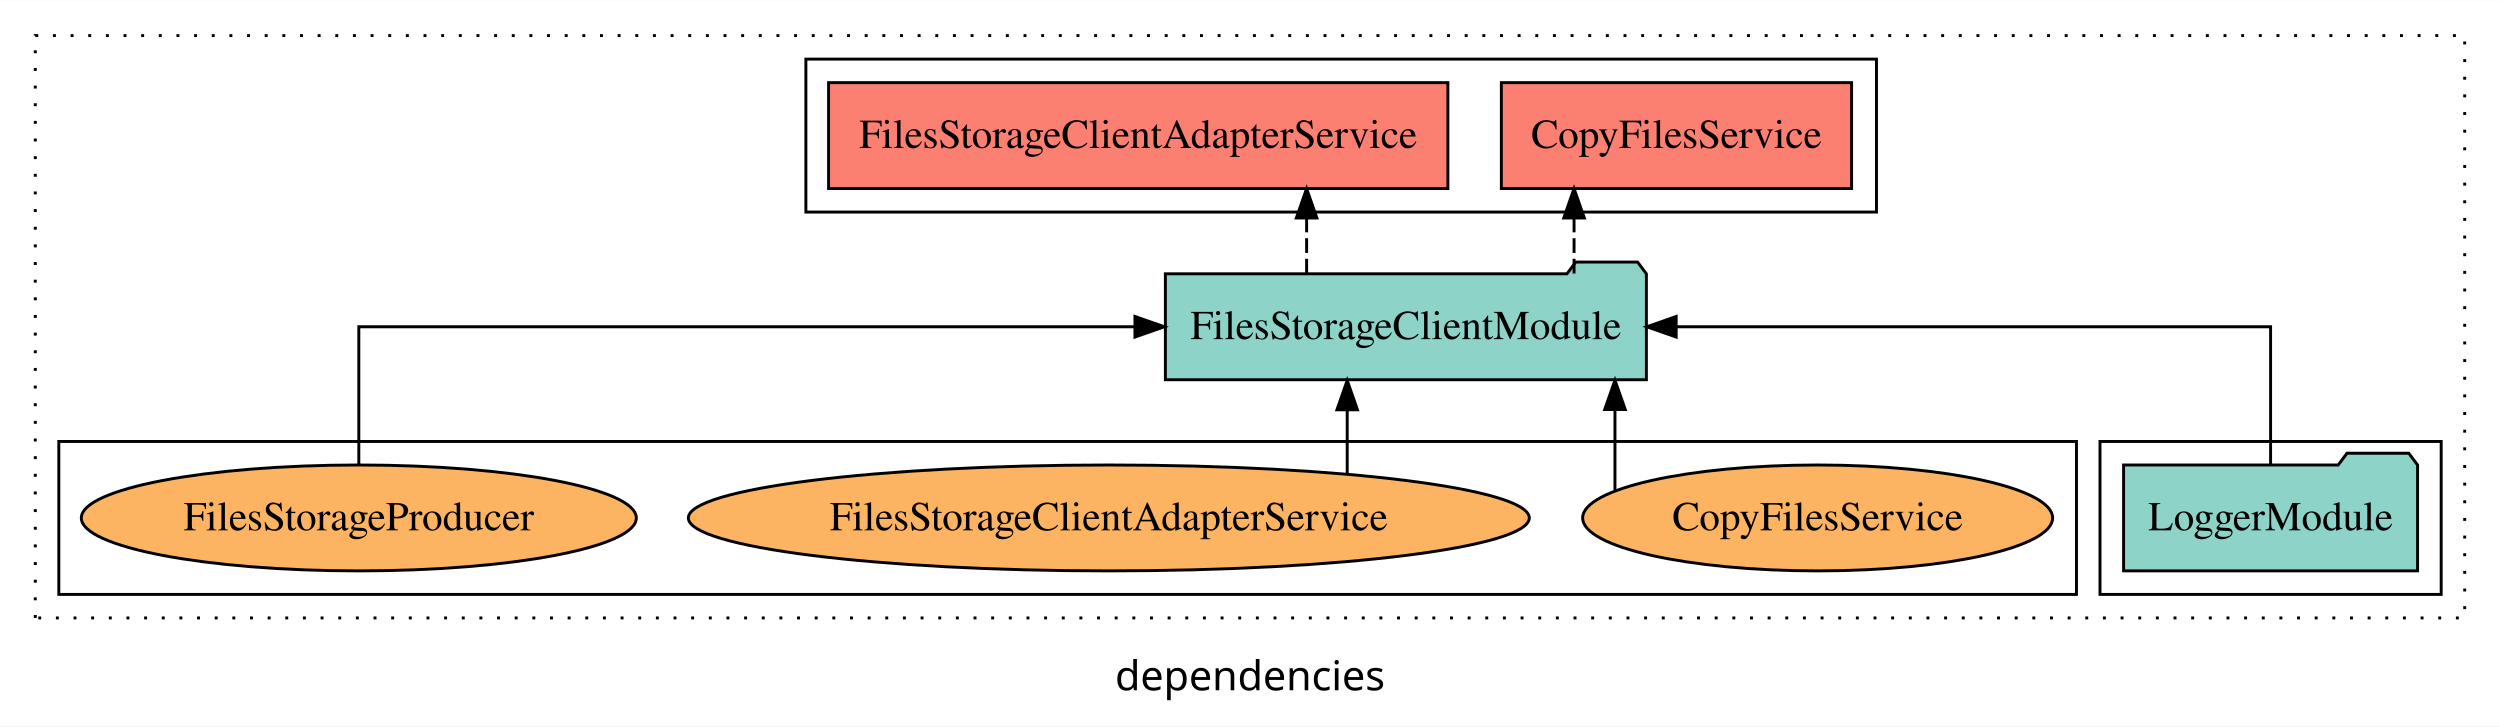
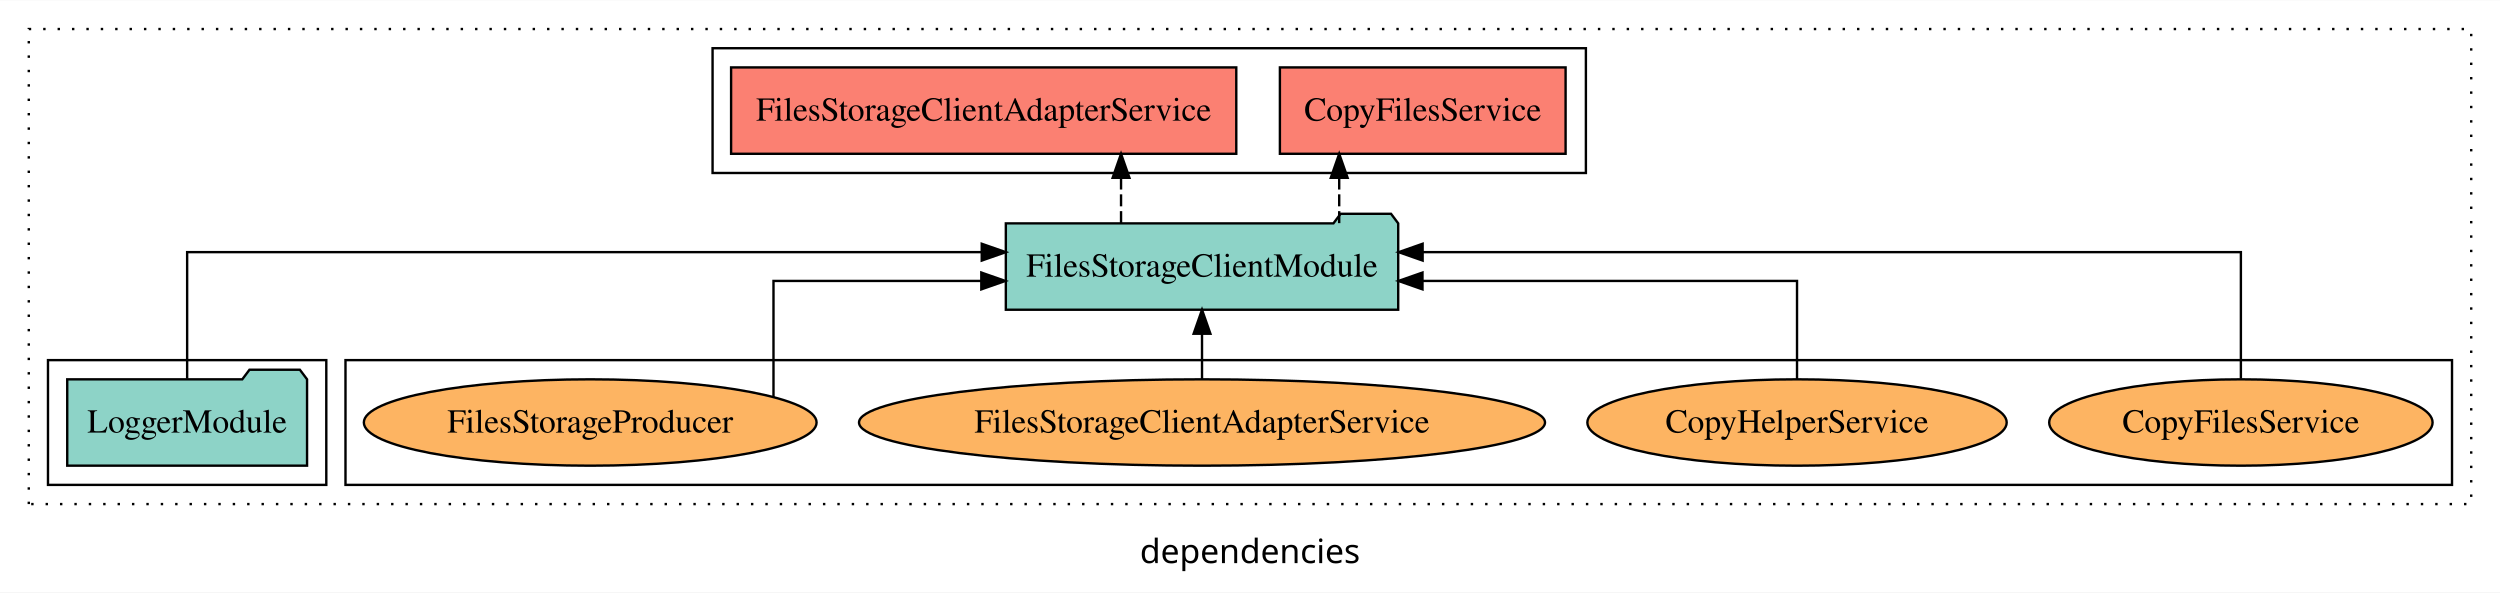
- <svg xmlns="http://www.w3.org/2000/svg" width="850pt" height="247pt" viewBox="0.00 0.00 850.00 246.80">
+ <svg xmlns="http://www.w3.org/2000/svg" width="1042pt" height="247pt" viewBox="0.00 0.00 1042.00 246.80">
  <g id="graph0" class="graph" transform="scale(1 1) rotate(0) translate(4 242.8)">
-     <polygon fill="white" stroke="transparent" points="-4,4 -4,-242.8 846,-242.8 846,4 -4,4" />
-     <text text-anchor="middle" x="421" y="-8.2" font-family="sans-serif" font-size="14.00">dependencies</text>
+     <polygon fill="white" stroke="transparent" points="-4,4 -4,-242.8 1038,-242.8 1038,4 -4,4" />
+     <text text-anchor="middle" x="517" y="-8.2" font-family="sans-serif" font-size="14.00">dependencies</text>
    <g id="clust1" class="cluster">
-       <polygon fill="none" stroke="black" stroke-dasharray="1,5" points="8,-32.8 8,-230.8 834,-230.8 834,-32.8 8,-32.8" />
+       <polygon fill="none" stroke="black" stroke-dasharray="1,5" points="8,-32.8 8,-230.8 1026,-230.8 1026,-32.8 8,-32.8" />
+     </g>
+     <g id="clust6" class="cluster">
+       <polygon fill="none" stroke="black" points="140,-40.8 140,-92.8 1018,-92.8 1018,-40.8 140,-40.8" />
    </g>
    <g id="clust4" class="cluster">
-       <polygon fill="none" stroke="black" points="270,-170.8 270,-222.8 634,-222.8 634,-170.8 270,-170.8" />
+       <polygon fill="none" stroke="black" points="293,-170.8 293,-222.8 657,-222.8 657,-170.8 293,-170.8" />
    </g>
    <g id="clust3" class="cluster">
-       <polygon fill="none" stroke="black" points="710,-40.8 710,-92.8 826,-92.8 826,-40.8 710,-40.8" />
-     </g>
-     <g id="clust6" class="cluster">
-       <polygon fill="none" stroke="black" points="16,-40.8 16,-92.8 702,-92.8 702,-40.8 16,-40.8" />
+       <polygon fill="none" stroke="black" points="16,-40.8 16,-92.8 132,-92.8 132,-40.8 16,-40.8" />
    </g>
    <g id="node1" class="node">
-       <polygon fill="#8dd3c7" stroke="black" points="817.98,-84.8 814.98,-88.8 793.98,-88.8 790.98,-84.8 718.02,-84.8 718.02,-48.8 817.98,-48.8 817.98,-84.8" />
-       <text text-anchor="middle" x="768" y="-62.6" font-family="Times,serif" font-size="14.00">LoggerModule</text>
+       <polygon fill="#8dd3c7" stroke="black" points="123.98,-84.8 120.98,-88.8 99.98,-88.8 96.98,-84.8 24.02,-84.8 24.02,-48.8 123.98,-48.8 123.98,-84.8" />
+       <text text-anchor="middle" x="74" y="-62.6" font-family="Times,serif" font-size="14.00">LoggerModule</text>
    </g>
    <g id="node2" class="node">
-       <polygon fill="#8dd3c7" stroke="black" points="555.77,-149.8 552.77,-153.8 531.77,-153.8 528.77,-149.8 392.23,-149.8 392.23,-113.8 555.77,-113.8 555.77,-149.8" />
-       <text text-anchor="middle" x="474" y="-127.6" font-family="Times,serif" font-size="14.00">FilesStorageClientModule</text>
+       <polygon fill="#8dd3c7" stroke="black" points="578.77,-149.8 575.77,-153.8 554.77,-153.8 551.77,-149.8 415.23,-149.8 415.23,-113.8 578.77,-113.8 578.77,-149.8" />
+       <text text-anchor="middle" x="497" y="-127.6" font-family="Times,serif" font-size="14.00">FilesStorageClientModule</text>
    </g>
    <g id="edge1" class="edge">
-       <path fill="none" stroke="black" d="M768,-84.91C768,-104.14 768,-131.8 768,-131.8 768,-131.8 565.9,-131.8 565.9,-131.8" />
-       <polygon fill="black" stroke="black" points="565.9,-128.3 555.9,-131.8 565.9,-135.3 565.9,-128.3" />
+       <path fill="none" stroke="black" d="M74,-85.08C74,-106.12 74,-137.8 74,-137.8 74,-137.8 405.19,-137.8 405.19,-137.8" />
+       <polygon fill="black" stroke="black" points="405.19,-141.3 415.19,-137.8 405.19,-134.3 405.19,-141.3" />
    </g>
    <g id="node3" class="node">
-       <polygon fill="#fb8072" stroke="black" points="625.54,-214.8 506.46,-214.8 506.46,-178.8 625.54,-178.8 625.54,-214.8" />
-       <text text-anchor="middle" x="566" y="-192.6" font-family="Times,serif" font-size="14.00">CopyFilesService </text>
+       <polygon fill="#fb8072" stroke="black" points="648.54,-214.8 529.46,-214.8 529.46,-178.8 648.54,-178.8 648.54,-214.8" />
+       <text text-anchor="middle" x="589" y="-192.6" font-family="Times,serif" font-size="14.00">CopyFilesService </text>
    </g>
    <g id="edge2" class="edge">
-       <path fill="none" stroke="black" stroke-dasharray="5,2" d="M531.18,-149.91C531.18,-149.91 531.18,-168.79 531.18,-168.79" />
-       <polygon fill="black" stroke="black" points="527.68,-168.79 531.18,-178.79 534.68,-168.79 527.68,-168.79" />
+       <path fill="none" stroke="black" stroke-dasharray="5,2" d="M554.18,-149.91C554.18,-149.91 554.18,-168.79 554.18,-168.79" />
+       <polygon fill="black" stroke="black" points="550.68,-168.79 554.18,-178.79 557.68,-168.79 550.68,-168.79" />
    </g>
    <g id="node4" class="node">
-       <polygon fill="#fb8072" stroke="black" points="488.28,-214.8 277.72,-214.8 277.72,-178.8 488.28,-178.8 488.28,-214.8" />
-       <text text-anchor="middle" x="383" y="-192.6" font-family="Times,serif" font-size="14.00">FilesStorageClientAdapterService </text>
+       <polygon fill="#fb8072" stroke="black" points="511.28,-214.8 300.72,-214.8 300.72,-178.8 511.28,-178.8 511.28,-214.8" />
+       <text text-anchor="middle" x="406" y="-192.6" font-family="Times,serif" font-size="14.00">FilesStorageClientAdapterService </text>
    </g>
    <g id="edge3" class="edge">
-       <path fill="none" stroke="black" stroke-dasharray="5,2" d="M440.25,-149.91C440.25,-149.91 440.25,-168.79 440.25,-168.79" />
-       <polygon fill="black" stroke="black" points="436.75,-168.79 440.25,-178.79 443.75,-168.79 436.75,-168.79" />
+       <path fill="none" stroke="black" stroke-dasharray="5,2" d="M463.25,-149.91C463.25,-149.91 463.25,-168.79 463.25,-168.79" />
+       <polygon fill="black" stroke="black" points="459.75,-168.79 463.25,-178.79 466.75,-168.79 459.75,-168.79" />
    </g>
    <g id="node5" class="node">
-       <ellipse fill="#fdb462" stroke="black" cx="614" cy="-66.8" rx="79.9" ry="18" />
-       <text text-anchor="middle" x="614" y="-62.6" font-family="Times,serif" font-size="14.00">CopyFilesService</text>
+       <ellipse fill="#fdb462" stroke="black" cx="930" cy="-66.8" rx="79.9" ry="18" />
+       <text text-anchor="middle" x="930" y="-62.6" font-family="Times,serif" font-size="14.00">CopyFilesService</text>
    </g>
    <g id="edge4" class="edge">
-       <path fill="none" stroke="black" d="M545.09,-76.11C545.09,-76.11 545.09,-103.65 545.09,-103.65" />
-       <polygon fill="black" stroke="black" points="541.59,-103.65 545.09,-113.65 548.59,-103.65 541.59,-103.65" />
+       <path fill="none" stroke="black" d="M930,-85.08C930,-106.12 930,-137.8 930,-137.8 930,-137.8 588.95,-137.8 588.95,-137.8" />
+       <polygon fill="black" stroke="black" points="588.95,-134.3 578.95,-137.8 588.95,-141.3 588.95,-134.3" />
    </g>
    <g id="node6" class="node">
-       <ellipse fill="#fdb462" stroke="black" cx="373" cy="-66.8" rx="142.96" ry="18" />
-       <text text-anchor="middle" x="373" y="-62.6" font-family="Times,serif" font-size="14.00">FilesStorageClientAdapterService</text>
+       <ellipse fill="#fdb462" stroke="black" cx="745" cy="-66.8" rx="87.39" ry="18" />
+       <text text-anchor="middle" x="745" y="-62.6" font-family="Times,serif" font-size="14.00">CopyHelperService</text>
    </g>
    <g id="edge5" class="edge">
-       <path fill="none" stroke="black" d="M454.05,-81.88C454.05,-81.88 454.05,-103.56 454.05,-103.56" />
-       <polygon fill="black" stroke="black" points="450.55,-103.56 454.05,-113.56 457.55,-103.56 450.55,-103.56" />
+       <path fill="none" stroke="black" d="M745,-84.82C745,-102.17 745,-125.8 745,-125.8 745,-125.8 588.89,-125.8 588.89,-125.8" />
+       <polygon fill="black" stroke="black" points="588.89,-122.3 578.89,-125.8 588.89,-129.3 588.89,-122.3" />
    </g>
    <g id="node7" class="node">
-       <ellipse fill="#fdb462" stroke="black" cx="118" cy="-66.8" rx="94.35" ry="18" />
-       <text text-anchor="middle" x="118" y="-62.6" font-family="Times,serif" font-size="14.00">FilesStorageProducer</text>
+       <ellipse fill="#fdb462" stroke="black" cx="497" cy="-66.8" rx="142.96" ry="18" />
+       <text text-anchor="middle" x="497" y="-62.6" font-family="Times,serif" font-size="14.00">FilesStorageClientAdapterService</text>
    </g>
    <g id="edge6" class="edge">
-       <path fill="none" stroke="black" d="M118,-84.91C118,-104.14 118,-131.8 118,-131.8 118,-131.8 381.88,-131.8 381.88,-131.8" />
-       <polygon fill="black" stroke="black" points="381.88,-135.3 391.88,-131.8 381.88,-128.3 381.88,-135.3" />
+       <path fill="none" stroke="black" d="M497,-84.91C497,-84.91 497,-103.79 497,-103.79" />
+       <polygon fill="black" stroke="black" points="493.5,-103.79 497,-113.79 500.5,-103.79 493.5,-103.79" />
+     </g>
+     <g id="node8" class="node">
+       <ellipse fill="#fdb462" stroke="black" cx="242" cy="-66.8" rx="94.35" ry="18" />
+       <text text-anchor="middle" x="242" y="-62.6" font-family="Times,serif" font-size="14.00">FilesStorageProducer</text>
+     </g>
+     <g id="edge7" class="edge">
+       <path fill="none" stroke="black" d="M318.39,-77.35C318.39,-94.32 318.39,-125.8 318.39,-125.8 318.39,-125.8 405.01,-125.8 405.01,-125.8" />
+       <polygon fill="black" stroke="black" points="405.01,-129.3 415.01,-125.8 405.01,-122.3 405.01,-129.3" />
    </g>
  </g>
</svg>
